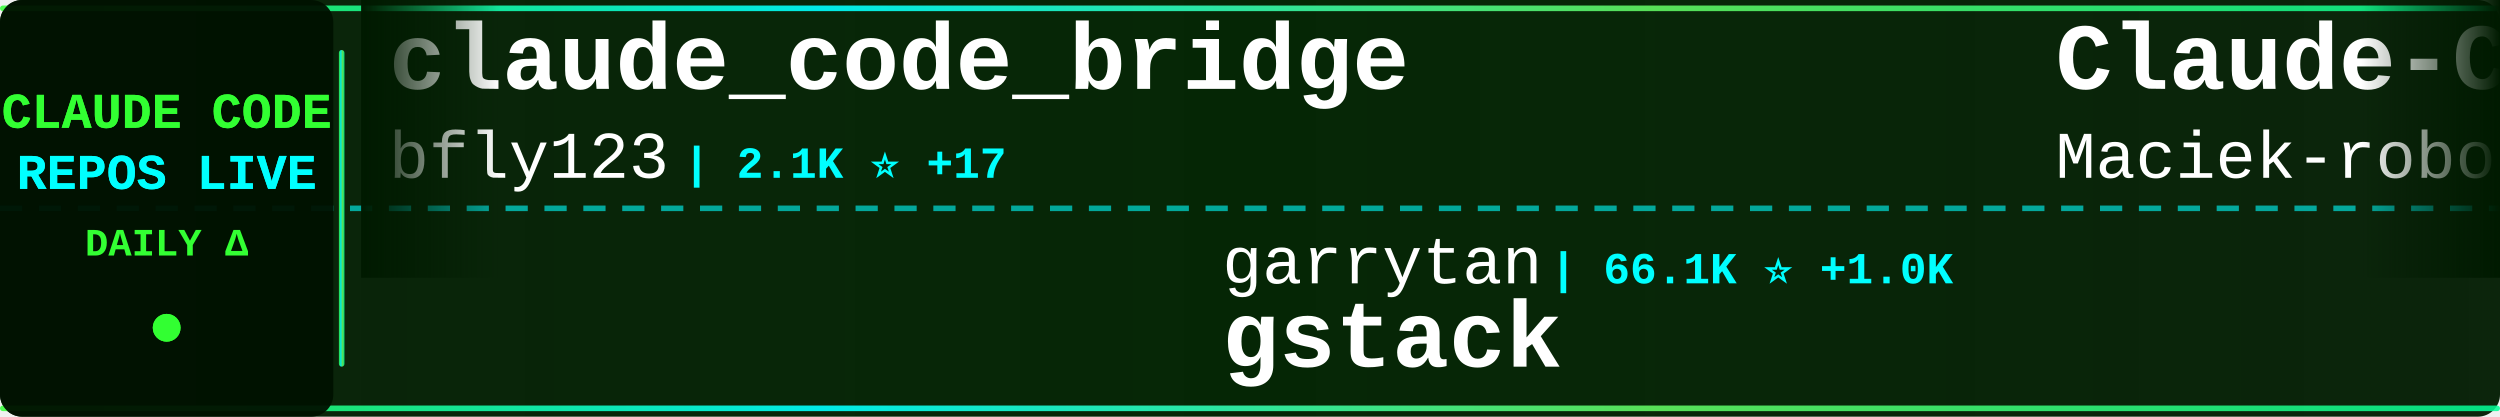
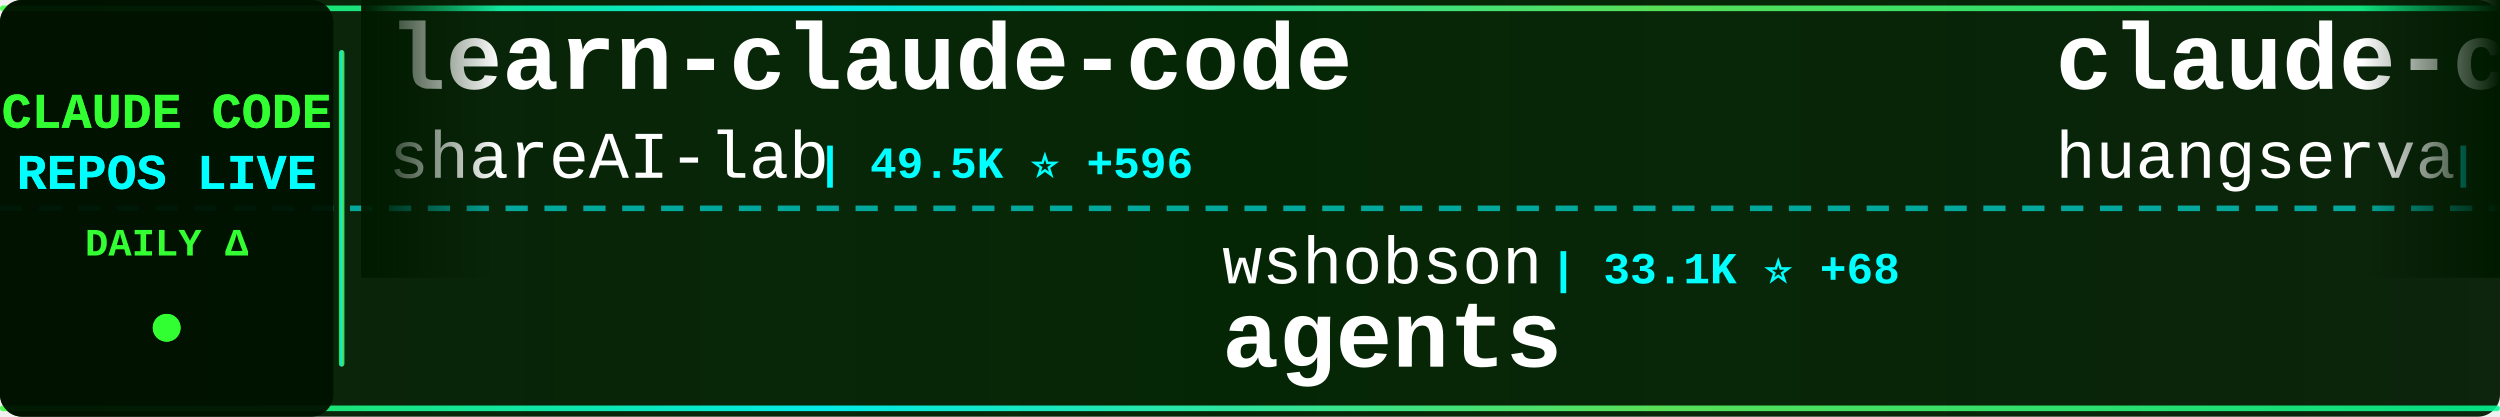
<svg xmlns="http://www.w3.org/2000/svg" width="900" height="150">
  <defs>
    <linearGradient id="tickerBg" x1="0%" y1="0%" x2="100%" y2="0%">
      <stop offset="0%" style="stop-color:#001a00;stop-opacity:0.95" />
      <stop offset="50%" style="stop-color:#002200;stop-opacity:0.98" />
      <stop offset="100%" style="stop-color:#001a00;stop-opacity:0.95" />
    </linearGradient>
    <linearGradient id="borderGrad" x1="0%" y1="0%" x2="100%" y2="0%">
      <stop offset="0%" style="stop-color:#33ff33;stop-opacity:0.85">
        <animate attributeName="stop-opacity" values="0.85;1;0.85" dur="2s" repeatCount="indefinite" />
      </stop>
      <stop offset="33%" style="stop-color:#00ffff;stop-opacity:0.9">
        <animate attributeName="stop-opacity" values="0.9;1;0.9" dur="2.2s" repeatCount="indefinite" />
      </stop>
      <stop offset="66%" style="stop-color:#66ff66;stop-opacity:0.85">
        <animate attributeName="stop-opacity" values="0.85;1;0.85" dur="1.8s" repeatCount="indefinite" />
      </stop>
      <stop offset="100%" style="stop-color:#00ff99;stop-opacity:0.85">
        <animate attributeName="stop-opacity" values="0.85;1;0.85" dur="2s" repeatCount="indefinite" />
      </stop>
    </linearGradient>
    <filter id="textGlow">
      <feGaussianBlur stdDeviation="0.1" result="coloredBlur" />
      <feMerge>
        <feMergeNode in="coloredBlur" />
        <feMergeNode in="SourceGraphic" />
      </feMerge>
    </filter>
    <filter id="metricGlow">
      <feGaussianBlur stdDeviation="0.2" result="coloredBlur" />
      <feMerge>
        <feMergeNode in="coloredBlur" />
        <feMergeNode in="SourceGraphic" />
      </feMerge>
    </filter>
    <linearGradient id="leftFade" x1="0%" y1="0%" x2="100%" y2="0%">
      <stop offset="0%" style="stop-color:#001a00;stop-opacity:1" />
      <stop offset="100%" style="stop-color:#001a00;stop-opacity:0" />
    </linearGradient>
    <linearGradient id="rightFade" x1="0%" y1="0%" x2="100%" y2="0%">
      <stop offset="0%" style="stop-color:#001a00;stop-opacity:0" />
      <stop offset="100%" style="stop-color:#001a00;stop-opacity:1" />
    </linearGradient>
  </defs>
  <rect width="900" height="150" fill="url(#tickerBg)" rx="8" />
  <rect x="0" y="2" width="900" height="2" fill="url(#borderGrad)" rx="1" />
  <rect x="0" y="146" width="900" height="2" fill="url(#borderGrad)" rx="1" />
  <line x1="0" y1="75" x2="900" y2="75" stroke="#00ffff" stroke-width="2" stroke-dasharray="8 6" opacity="0.6" />
  <rect x="0" y="0" width="120" height="150" fill="#001100" opacity="0.95" rx="8" />
  <text x="60" y="46" font-family="'Courier New', monospace" font-size="18" font-weight="bold" fill="#33ff33" text-anchor="middle" filter="url(#textGlow)">
    CLAUDE CODE
  </text>
  <text x="60" y="68" font-family="'Courier New', monospace" font-size="18" font-weight="bold" fill="#00ffff" text-anchor="middle" filter="url(#textGlow)">
    REPOS LIVE
  </text>
  <text x="60" y="92" font-family="'Courier New', monospace" font-size="14" font-weight="bold" fill="#33ff33" text-anchor="middle">
    DAILY Δ
  </text>
  <circle cx="60" cy="118" r="5" fill="#33ff33" filter="url(#metricGlow)">
    <animate attributeName="r" values="4;6;4" dur="1.5s" repeatCount="indefinite" />
    <animate attributeName="opacity" values="0.6;1;0.6" dur="1.5s" repeatCount="indefinite" />
  </circle>
  <rect x="122" y="18" width="2" height="114" fill="url(#borderGrad)" rx="1" />
  <clipPath id="tickerClip">
    <rect x="130" y="0" width="770" height="150" />
  </clipPath>
  <g clip-path="url(#tickerClip)">
    <g id="tickerItems">
      <animateTransform attributeName="transform" attributeType="XML" type="translate" from="0 0" to="-3000 0" dur="54s" repeatCount="indefinite" />
      <g transform="translate(0, 0)">
-         <text x="140" y="32" font-family="'Courier New', monospace" font-size="34" font-weight="bold" fill="#ffffff">claude_code_bridge</text>
-         <text x="140" y="64" font-family="'Courier New', monospace" font-size="24" font-weight="normal" fill="#ffffff" opacity="1.0">bfly123</text>
-         <text x="246" y="64" font-family="'Courier New', monospace" font-size="16" font-weight="bold" fill="#00ffff"> | 2.1K ⭐ +17</text>
+         <text x="140" y="32" font-family="'Courier New', monospace" font-size="34" font-weight="bold" fill="#ffffff">learn-claude-code</text>
+         <text x="140" y="64" font-family="'Courier New', monospace" font-size="24" font-weight="normal" fill="#ffffff" opacity="1.0">shareAI-lab</text>
+         <text x="294" y="64" font-family="'Courier New', monospace" font-size="16" font-weight="bold" fill="#00ffff"> | 49.5K ⭐ +596</text>
      </g>
      <g transform="translate(300, 0)">
-         <text x="140" y="102" font-family="'Courier New', monospace" font-size="24" font-weight="normal" fill="#ffffff" opacity="1.0">garrytan</text>
-         <text x="258" y="102" font-family="'Courier New', monospace" font-size="16" font-weight="bold" fill="#00ffff"> | 66.1K ⭐ +1.0K</text>
-         <text x="140" y="132" font-family="'Courier New', monospace" font-size="34" font-weight="bold" fill="#ffffff">gstack</text>
+         <text x="140" y="102" font-family="'Courier New', monospace" font-size="24" font-weight="normal" fill="#ffffff" opacity="1.0">wshobson</text>
+         <text x="258" y="102" font-family="'Courier New', monospace" font-size="16" font-weight="bold" fill="#00ffff"> | 33.1K ⭐ +68</text>
+         <text x="140" y="132" font-family="'Courier New', monospace" font-size="34" font-weight="bold" fill="#ffffff">agents</text>
      </g>
      <g transform="translate(600, 0)">
-         <text x="140" y="32" font-family="'Courier New', monospace" font-size="34" font-weight="bold" fill="#ffffff">Claude-Code-Usage-Monito...</text>
-         <text x="140" y="64" font-family="'Courier New', monospace" font-size="24" font-weight="normal" fill="#ffffff" opacity="1.0">Maciek-roboblog</text>
-         <text x="342" y="64" font-family="'Courier New', monospace" font-size="16" font-weight="bold" fill="#00ffff"> | 7.4K ⭐ +23</text>
+         <text x="140" y="32" font-family="'Courier New', monospace" font-size="34" font-weight="bold" fill="#ffffff">claude-code-cli</text>
+         <text x="140" y="64" font-family="'Courier New', monospace" font-size="24" font-weight="normal" fill="#ffffff" opacity="1.0">huangserva</text>
+         <text x="282" y="64" font-family="'Courier New', monospace" font-size="16" font-weight="bold" fill="#00ffff"> | 529 ⭐ +11</text>
      </g>
      <g transform="translate(900, 0)">
-         <text x="140" y="102" font-family="'Courier New', monospace" font-size="24" font-weight="normal" fill="#ffffff" opacity="1.0">KimYx0207</text>
-         <text x="270" y="102" font-family="'Courier New', monospace" font-size="16" font-weight="bold" fill="#00ffff"> | 3.0K ⭐ +56</text>
-         <text x="140" y="132" font-family="'Courier New', monospace" font-size="34" font-weight="bold" fill="#ffffff">Claude-Code-x-OpenClaw-G...</text>
+         <text x="140" y="102" font-family="'Courier New', monospace" font-size="24" font-weight="normal" fill="#ffffff" opacity="1.0">davila7</text>
+         <text x="246" y="102" font-family="'Courier New', monospace" font-size="16" font-weight="bold" fill="#00ffff"> | 24.3K ⭐ +56</text>
+         <text x="140" y="132" font-family="'Courier New', monospace" font-size="34" font-weight="bold" fill="#ffffff">claude-code-templates</text>
      </g>
      <g transform="translate(1200, 0)">
-         <text x="140" y="32" font-family="'Courier New', monospace" font-size="34" font-weight="bold" fill="#ffffff">claude-code-security-rev...</text>
-         <text x="140" y="64" font-family="'Courier New', monospace" font-size="24" font-weight="normal" fill="#ffffff" opacity="1.0">anthropics</text>
-         <text x="282" y="64" font-family="'Courier New', monospace" font-size="16" font-weight="bold" fill="#00ffff"> | 4.1K ⭐ +15</text>
+         <text x="140" y="32" font-family="'Courier New', monospace" font-size="34" font-weight="bold" fill="#ffffff">claude-code-proxy</text>
+         <text x="140" y="64" font-family="'Courier New', monospace" font-size="24" font-weight="normal" fill="#ffffff" opacity="1.0">fuergaosi233</text>
+         <text x="306" y="64" font-family="'Courier New', monospace" font-size="16" font-weight="bold" fill="#00ffff"> | 2.4K ⭐ +11</text>
      </g>
      <g transform="translate(1500, 0)">
-         <text x="140" y="102" font-family="'Courier New', monospace" font-size="24" font-weight="normal" fill="#ffffff" opacity="1.0">hangsman</text>
-         <text x="258" y="102" font-family="'Courier New', monospace" font-size="16" font-weight="bold" fill="#00ffff"> | 742 ⭐ +13</text>
-         <text x="140" y="132" font-family="'Courier New', monospace" font-size="34" font-weight="bold" fill="#ffffff">claude-code-source</text>
+         <text x="140" y="102" font-family="'Courier New', monospace" font-size="24" font-weight="normal" fill="#ffffff" opacity="1.0">affaan-m</text>
+         <text x="258" y="102" font-family="'Courier New', monospace" font-size="16" font-weight="bold" fill="#00ffff"> | 144.3K ⭐ +2.3K</text>
+         <text x="140" y="132" font-family="'Courier New', monospace" font-size="34" font-weight="bold" fill="#ffffff">everything-claude-code</text>
      </g>
      <g transform="translate(1800, 0)">
-         <text x="140" y="32" font-family="'Courier New', monospace" font-size="34" font-weight="bold" fill="#ffffff">claurst</text>
-         <text x="140" y="64" font-family="'Courier New', monospace" font-size="24" font-weight="normal" fill="#ffffff" opacity="1.0">Kuberwastaken</text>
-         <text x="318" y="64" font-family="'Courier New', monospace" font-size="16" font-weight="bold" fill="#00ffff"> | 8.6K ⭐ +182</text>
+         <text x="140" y="32" font-family="'Courier New', monospace" font-size="34" font-weight="bold" fill="#ffffff">claude-code-showcase</text>
+         <text x="140" y="64" font-family="'Courier New', monospace" font-size="24" font-weight="normal" fill="#ffffff" opacity="1.0">ChrisWiles</text>
+         <text x="282" y="64" font-family="'Courier New', monospace" font-size="16" font-weight="bold" fill="#00ffff"> | 5.7K ⭐ +6</text>
      </g>
      <g transform="translate(2100, 0)">
-         <text x="140" y="102" font-family="'Courier New', monospace" font-size="24" font-weight="normal" fill="#ffffff" opacity="1.0">shanraisshan</text>
-         <text x="306" y="102" font-family="'Courier New', monospace" font-size="16" font-weight="bold" fill="#00ffff"> | 32.7K ⭐ +378</text>
-         <text x="140" y="132" font-family="'Courier New', monospace" font-size="34" font-weight="bold" fill="#ffffff">claude-code-best-practic...</text>
+         <text x="140" y="102" font-family="'Courier New', monospace" font-size="24" font-weight="normal" fill="#ffffff" opacity="1.0">router-for-me</text>
+         <text x="318" y="102" font-family="'Courier New', monospace" font-size="16" font-weight="bold" fill="#00ffff"> | 23.8K ⭐ +308</text>
+         <text x="140" y="132" font-family="'Courier New', monospace" font-size="34" font-weight="bold" fill="#ffffff">CLIProxyAPI</text>
      </g>
      <g transform="translate(2400, 0)">
-         <text x="140" y="32" font-family="'Courier New', monospace" font-size="34" font-weight="bold" fill="#ffffff">ralph-claude-code</text>
-         <text x="140" y="64" font-family="'Courier New', monospace" font-size="24" font-weight="normal" fill="#ffffff" opacity="1.0">frankbria</text>
-         <text x="270" y="64" font-family="'Courier New', monospace" font-size="16" font-weight="bold" fill="#00ffff"> | 8.5K ⭐ +28</text>
+         <text x="140" y="32" font-family="'Courier New', monospace" font-size="34" font-weight="bold" fill="#ffffff">claude-code-reverse</text>
+         <text x="140" y="64" font-family="'Courier New', monospace" font-size="24" font-weight="normal" fill="#ffffff" opacity="1.0">Yuyz0112</text>
+         <text x="258" y="64" font-family="'Courier New', monospace" font-size="16" font-weight="bold" fill="#00ffff"> | 2.3K ⭐ +2</text>
      </g>
      <g transform="translate(2700, 0)">
-         <text x="140" y="102" font-family="'Courier New', monospace" font-size="24" font-weight="normal" fill="#ffffff" opacity="1.0">andrew-kramer-inno</text>
-         <text x="378" y="102" font-family="'Courier New', monospace" font-size="16" font-weight="bold" fill="#00ffff"> | 553 ⭐ +7</text>
-         <text x="140" y="132" font-family="'Courier New', monospace" font-size="34" font-weight="bold" fill="#ffffff">claude-code-source-build</text>
+         <text x="140" y="102" font-family="'Courier New', monospace" font-size="24" font-weight="normal" fill="#ffffff" opacity="1.0">anthropics</text>
+         <text x="282" y="102" font-family="'Courier New', monospace" font-size="16" font-weight="bold" fill="#00ffff"> | 6.9K ⭐ +23</text>
+         <text x="140" y="132" font-family="'Courier New', monospace" font-size="34" font-weight="bold" fill="#ffffff">claude-code-action</text>
      </g>
      <g transform="translate(3000, 0)">
-         <text x="140" y="32" font-family="'Courier New', monospace" font-size="34" font-weight="bold" fill="#ffffff">claude_code_bridge</text>
-         <text x="140" y="64" font-family="'Courier New', monospace" font-size="24" font-weight="normal" fill="#ffffff" opacity="1.0">bfly123</text>
-         <text x="246" y="64" font-family="'Courier New', monospace" font-size="16" font-weight="bold" fill="#00ffff"> | 2.1K ⭐ +17</text>
+         <text x="140" y="32" font-family="'Courier New', monospace" font-size="34" font-weight="bold" fill="#ffffff">learn-claude-code</text>
+         <text x="140" y="64" font-family="'Courier New', monospace" font-size="24" font-weight="normal" fill="#ffffff" opacity="1.0">shareAI-lab</text>
+         <text x="294" y="64" font-family="'Courier New', monospace" font-size="16" font-weight="bold" fill="#00ffff"> | 49.5K ⭐ +596</text>
      </g>
      <g transform="translate(3300, 0)">
-         <text x="140" y="102" font-family="'Courier New', monospace" font-size="24" font-weight="normal" fill="#ffffff" opacity="1.0">garrytan</text>
-         <text x="258" y="102" font-family="'Courier New', monospace" font-size="16" font-weight="bold" fill="#00ffff"> | 66.1K ⭐ +1.0K</text>
-         <text x="140" y="132" font-family="'Courier New', monospace" font-size="34" font-weight="bold" fill="#ffffff">gstack</text>
+         <text x="140" y="102" font-family="'Courier New', monospace" font-size="24" font-weight="normal" fill="#ffffff" opacity="1.0">wshobson</text>
+         <text x="258" y="102" font-family="'Courier New', monospace" font-size="16" font-weight="bold" fill="#00ffff"> | 33.1K ⭐ +68</text>
+         <text x="140" y="132" font-family="'Courier New', monospace" font-size="34" font-weight="bold" fill="#ffffff">agents</text>
      </g>
      <g transform="translate(3600, 0)">
-         <text x="140" y="32" font-family="'Courier New', monospace" font-size="34" font-weight="bold" fill="#ffffff">Claude-Code-Usage-Monito...</text>
-         <text x="140" y="64" font-family="'Courier New', monospace" font-size="24" font-weight="normal" fill="#ffffff" opacity="1.0">Maciek-roboblog</text>
-         <text x="342" y="64" font-family="'Courier New', monospace" font-size="16" font-weight="bold" fill="#00ffff"> | 7.4K ⭐ +23</text>
+         <text x="140" y="32" font-family="'Courier New', monospace" font-size="34" font-weight="bold" fill="#ffffff">claude-code-cli</text>
+         <text x="140" y="64" font-family="'Courier New', monospace" font-size="24" font-weight="normal" fill="#ffffff" opacity="1.0">huangserva</text>
+         <text x="282" y="64" font-family="'Courier New', monospace" font-size="16" font-weight="bold" fill="#00ffff"> | 529 ⭐ +11</text>
      </g>
      <g transform="translate(3900, 0)">
-         <text x="140" y="102" font-family="'Courier New', monospace" font-size="24" font-weight="normal" fill="#ffffff" opacity="1.0">KimYx0207</text>
-         <text x="270" y="102" font-family="'Courier New', monospace" font-size="16" font-weight="bold" fill="#00ffff"> | 3.0K ⭐ +56</text>
-         <text x="140" y="132" font-family="'Courier New', monospace" font-size="34" font-weight="bold" fill="#ffffff">Claude-Code-x-OpenClaw-G...</text>
+         <text x="140" y="102" font-family="'Courier New', monospace" font-size="24" font-weight="normal" fill="#ffffff" opacity="1.0">davila7</text>
+         <text x="246" y="102" font-family="'Courier New', monospace" font-size="16" font-weight="bold" fill="#00ffff"> | 24.3K ⭐ +56</text>
+         <text x="140" y="132" font-family="'Courier New', monospace" font-size="34" font-weight="bold" fill="#ffffff">claude-code-templates</text>
      </g>
    </g>
  </g>
  <rect x="130" y="0" width="50" height="100" fill="url(#leftFade)" />
  <rect x="850" y="0" width="50" height="100" fill="url(#rightFade)" />
</svg>
